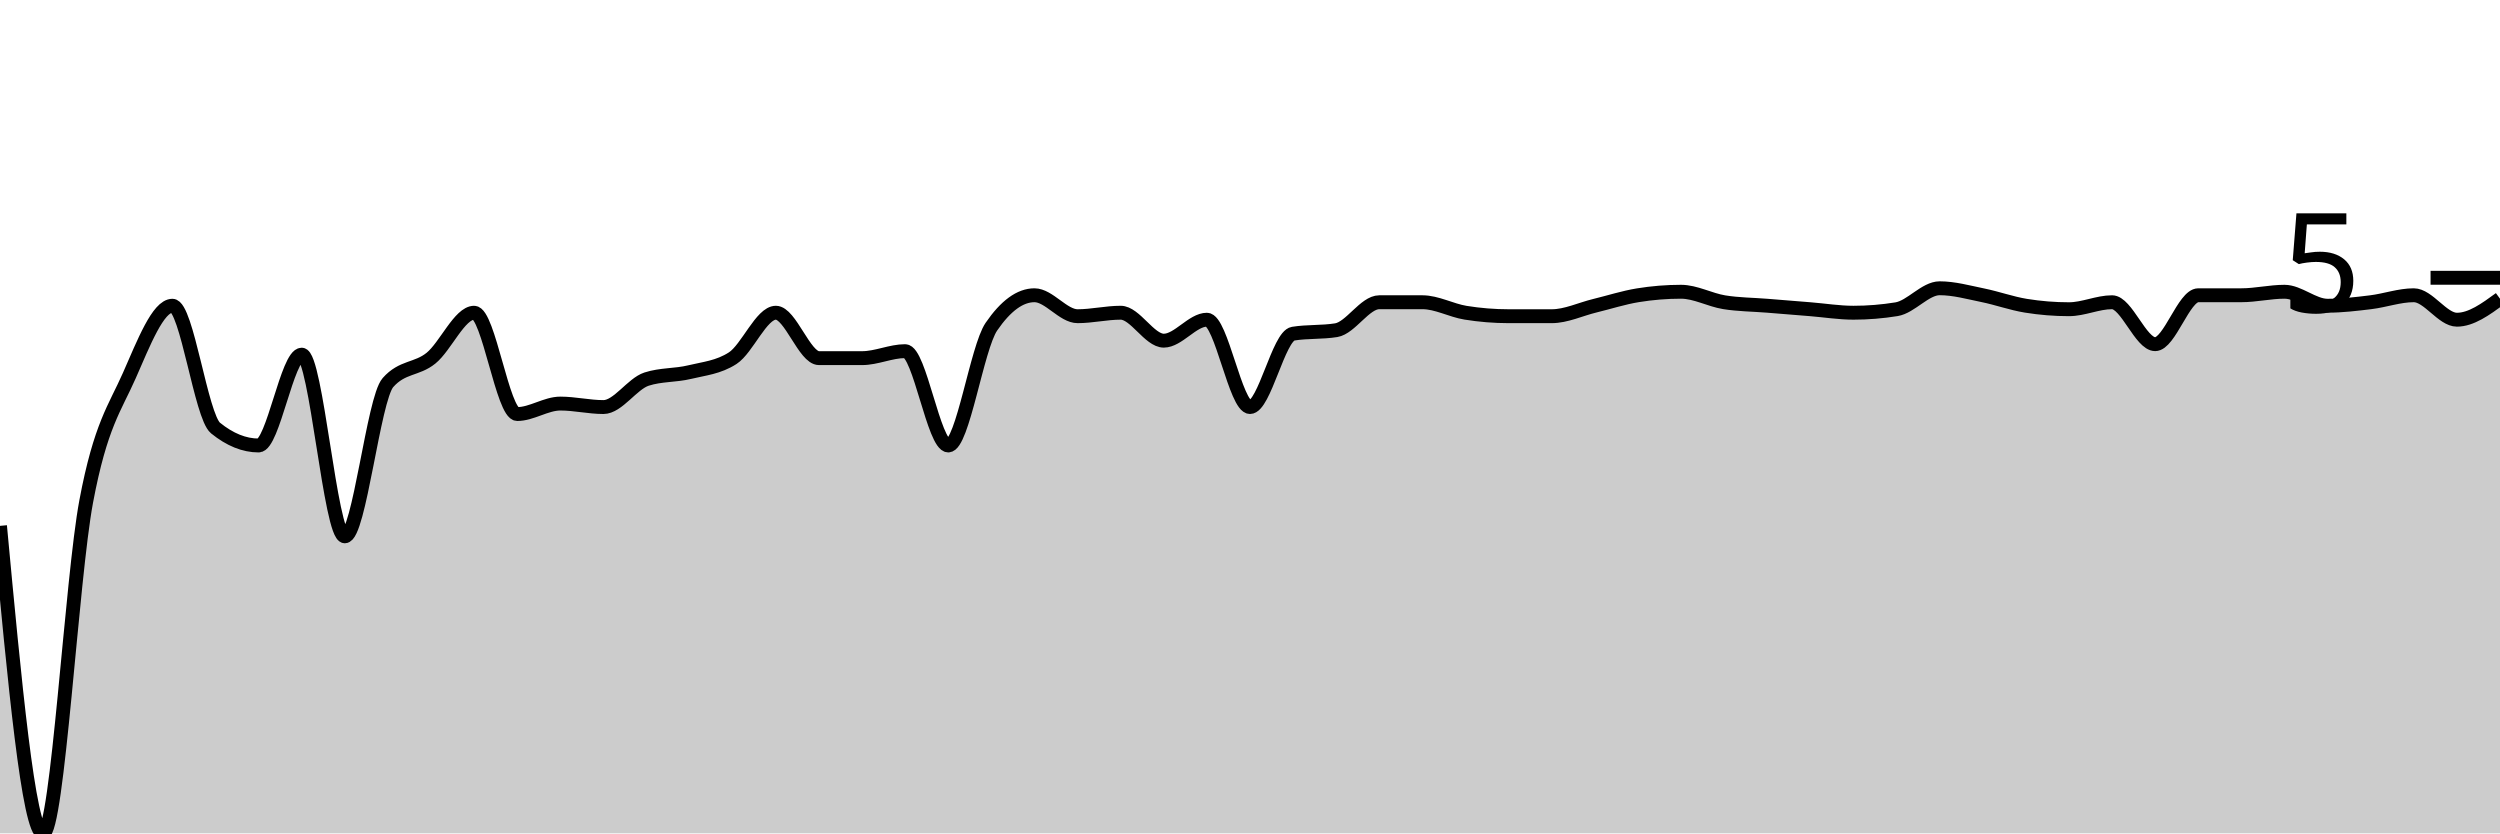
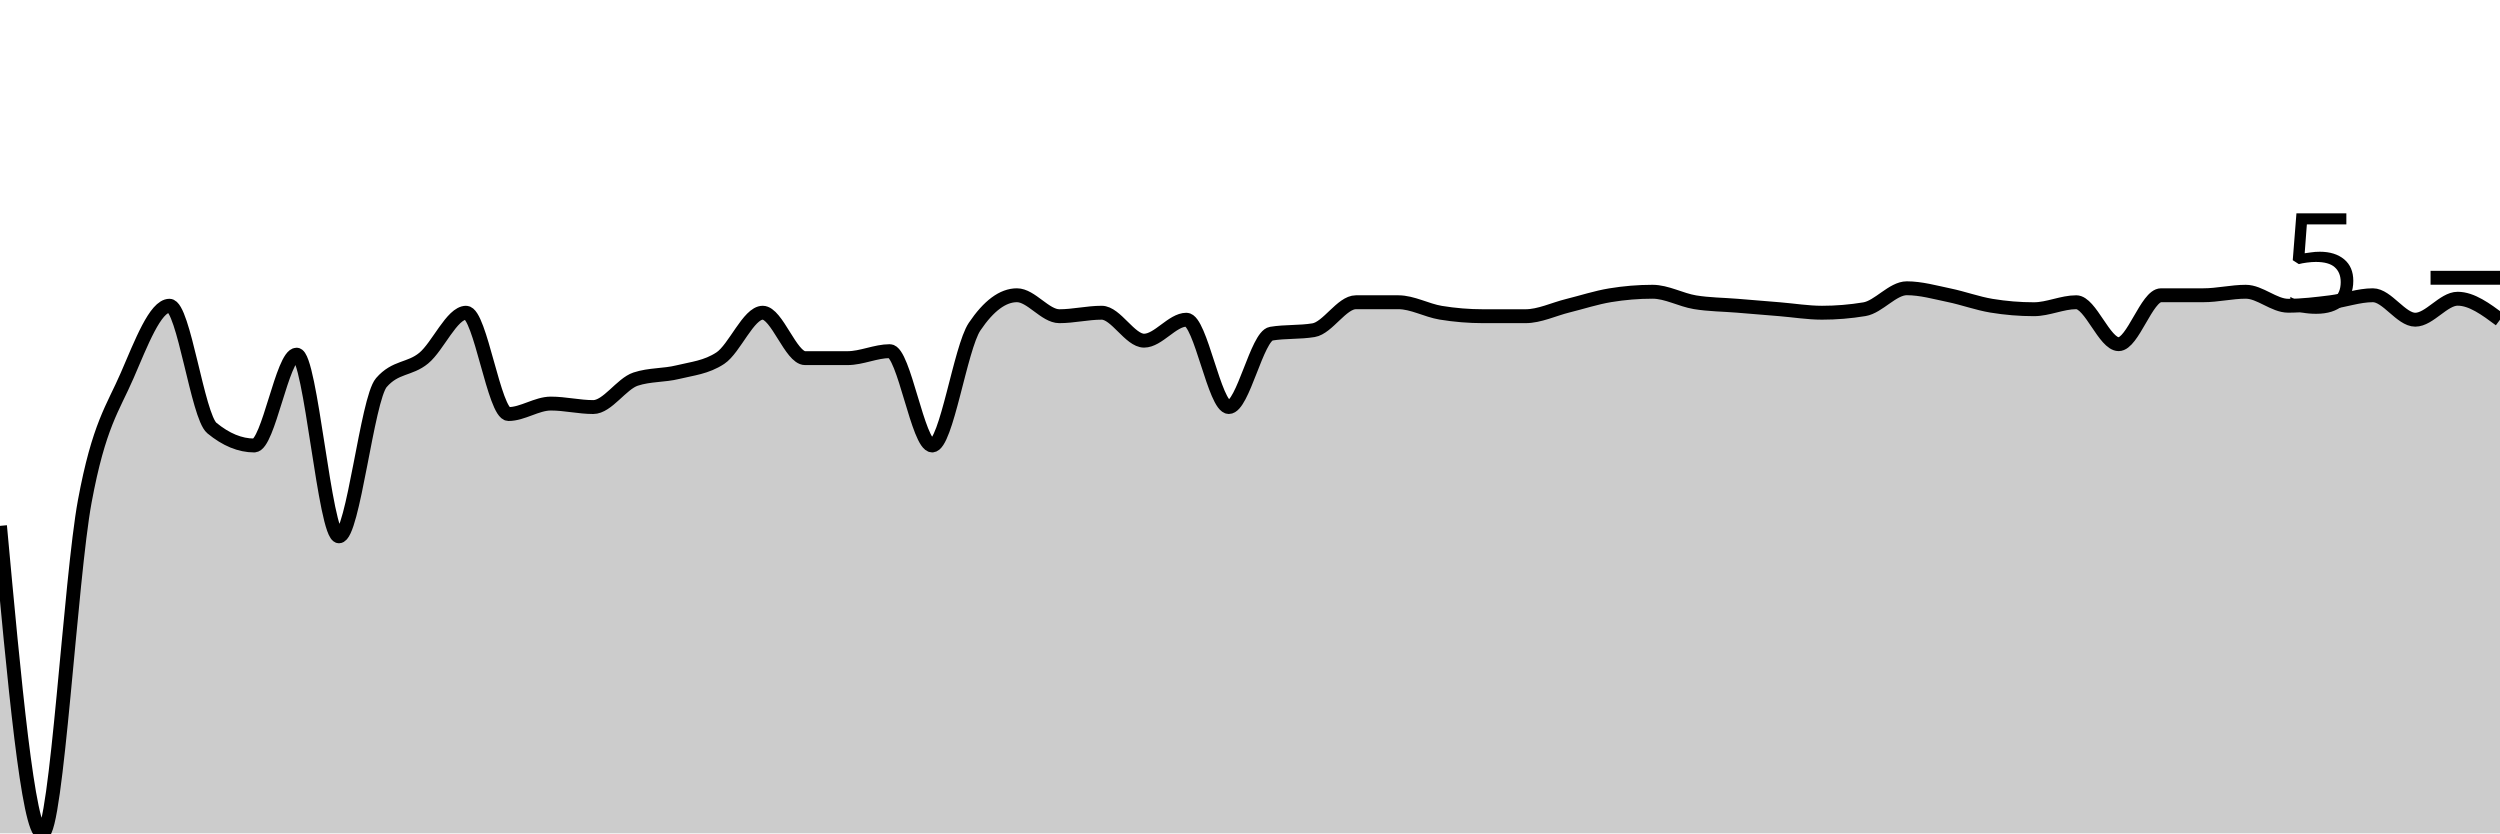
<svg xmlns="http://www.w3.org/2000/svg" viewBox="0 0 180 60">
  <g transform="translate(0,20)">
-     <path class="area" fill="rgba(0, 0, 0, 0.2)" d="M0,17.862C1.034,28.931,2.069,40,3.103,40C4.138,40,5.172,21.593,6.207,16.101C7.241,10.608,8.276,9.392,9.31,7.044C10.345,4.696,11.379,2.013,12.414,2.013C13.448,2.013,14.483,9.979,15.517,10.818C16.552,11.656,17.586,12.075,18.621,12.075C19.655,12.075,20.69,5.535,21.724,5.535C22.759,5.535,23.793,18.616,24.828,18.616C25.862,18.616,26.897,8.721,27.931,7.547C28.966,6.373,30,6.625,31.034,5.786C32.069,4.948,33.103,2.516,34.138,2.516C35.172,2.516,36.207,9.811,37.241,9.811C38.276,9.811,39.31,9.057,40.345,9.057C41.379,9.057,42.414,9.308,43.448,9.308C44.483,9.308,45.517,7.631,46.552,7.296C47.586,6.96,48.621,7.044,49.655,6.792C50.69,6.541,51.724,6.457,52.759,5.786C53.793,5.115,54.828,2.516,55.862,2.516C56.897,2.516,57.931,5.786,58.966,5.786C60,5.786,61.034,5.786,62.069,5.786C63.103,5.786,64.138,5.283,65.172,5.283C66.207,5.283,67.241,12.075,68.276,12.075C69.31,12.075,70.345,5.031,71.379,3.522C72.414,2.013,73.448,1.258,74.483,1.258C75.517,1.258,76.552,2.767,77.586,2.767C78.621,2.767,79.655,2.516,80.69,2.516C81.724,2.516,82.759,4.528,83.793,4.528C84.828,4.528,85.862,3.019,86.897,3.019C87.931,3.019,88.966,9.308,90,9.308C91.034,9.308,92.069,4.193,93.103,4.025C94.138,3.857,95.172,3.941,96.207,3.774C97.241,3.606,98.276,1.761,99.31,1.761C100.345,1.761,101.379,1.761,102.414,1.761C103.448,1.761,104.483,2.348,105.517,2.516C106.552,2.683,107.586,2.767,108.621,2.767C109.655,2.767,110.69,2.767,111.724,2.767C112.759,2.767,113.793,2.264,114.828,2.013C115.862,1.761,116.897,1.426,117.931,1.258C118.966,1.09,120,1.006,121.034,1.006C122.069,1.006,123.103,1.593,124.138,1.761C125.172,1.929,126.207,1.929,127.241,2.013C128.276,2.096,129.31,2.18,130.345,2.264C131.379,2.348,132.414,2.516,133.448,2.516C134.483,2.516,135.517,2.432,136.552,2.264C137.586,2.096,138.621,0.755,139.655,0.755C140.69,0.755,141.724,1.048,142.759,1.258C143.793,1.468,144.828,1.845,145.862,2.013C146.897,2.18,147.931,2.264,148.966,2.264C150,2.264,151.034,1.761,152.069,1.761C153.103,1.761,154.138,4.78,155.172,4.78C156.207,4.78,157.241,1.258,158.276,1.258C159.31,1.258,160.345,1.258,161.379,1.258C162.414,1.258,163.448,1.006,164.483,1.006C165.517,1.006,166.552,2.013,167.586,2.013C168.621,2.013,169.655,1.887,170.69,1.761C171.724,1.635,172.759,1.258,173.793,1.258C174.828,1.258,175.862,3.019,176.897,3.019C177.931,3.019,178.966,2.264,180,1.509L180,40C178.966,40,177.931,40,176.897,40C175.862,40,174.828,40,173.793,40C172.759,40,171.724,40,170.69,40C169.655,40,168.621,40,167.586,40C166.552,40,165.517,40,164.483,40C163.448,40,162.414,40,161.379,40C160.345,40,159.31,40,158.276,40C157.241,40,156.207,40,155.172,40C154.138,40,153.103,40,152.069,40C151.034,40,150,40,148.966,40C147.931,40,146.897,40,145.862,40C144.828,40,143.793,40,142.759,40C141.724,40,140.69,40,139.655,40C138.621,40,137.586,40,136.552,40C135.517,40,134.483,40,133.448,40C132.414,40,131.379,40,130.345,40C129.31,40,128.276,40,127.241,40C126.207,40,125.172,40,124.138,40C123.103,40,122.069,40,121.034,40C120,40,118.966,40,117.931,40C116.897,40,115.862,40,114.828,40C113.793,40,112.759,40,111.724,40C110.69,40,109.655,40,108.621,40C107.586,40,106.552,40,105.517,40C104.483,40,103.448,40,102.414,40C101.379,40,100.345,40,99.31,40C98.276,40,97.241,40,96.207,40C95.172,40,94.138,40,93.103,40C92.069,40,91.034,40,90,40C88.966,40,87.931,40,86.897,40C85.862,40,84.828,40,83.793,40C82.759,40,81.724,40,80.69,40C79.655,40,78.621,40,77.586,40C76.552,40,75.517,40,74.483,40C73.448,40,72.414,40,71.379,40C70.345,40,69.31,40,68.276,40C67.241,40,66.207,40,65.172,40C64.138,40,63.103,40,62.069,40C61.034,40,60,40,58.966,40C57.931,40,56.897,40,55.862,40C54.828,40,53.793,40,52.759,40C51.724,40,50.69,40,49.655,40C48.621,40,47.586,40,46.552,40C45.517,40,44.483,40,43.448,40C42.414,40,41.379,40,40.345,40C39.31,40,38.276,40,37.241,40C36.207,40,35.172,40,34.138,40C33.103,40,32.069,40,31.034,40C30,40,28.966,40,27.931,40C26.897,40,25.862,40,24.828,40C23.793,40,22.759,40,21.724,40C20.69,40,19.655,40,18.621,40C17.586,40,16.552,40,15.517,40C14.483,40,13.448,40,12.414,40C11.379,40,10.345,40,9.31,40C8.276,40,7.241,40,6.207,40C5.172,40,4.138,40,3.103,40C2.069,40,1.034,40,0,40Z" />
-     <path class="line" stroke="black" fill="none" d="M0,17.862C1.034,28.931,2.069,40,3.103,40C4.138,40,5.172,21.593,6.207,16.101C7.241,10.608,8.276,9.392,9.31,7.044C10.345,4.696,11.379,2.013,12.414,2.013C13.448,2.013,14.483,9.979,15.517,10.818C16.552,11.656,17.586,12.075,18.621,12.075C19.655,12.075,20.69,5.535,21.724,5.535C22.759,5.535,23.793,18.616,24.828,18.616C25.862,18.616,26.897,8.721,27.931,7.547C28.966,6.373,30,6.625,31.034,5.786C32.069,4.948,33.103,2.516,34.138,2.516C35.172,2.516,36.207,9.811,37.241,9.811C38.276,9.811,39.31,9.057,40.345,9.057C41.379,9.057,42.414,9.308,43.448,9.308C44.483,9.308,45.517,7.631,46.552,7.296C47.586,6.96,48.621,7.044,49.655,6.792C50.69,6.541,51.724,6.457,52.759,5.786C53.793,5.115,54.828,2.516,55.862,2.516C56.897,2.516,57.931,5.786,58.966,5.786C60,5.786,61.034,5.786,62.069,5.786C63.103,5.786,64.138,5.283,65.172,5.283C66.207,5.283,67.241,12.075,68.276,12.075C69.31,12.075,70.345,5.031,71.379,3.522C72.414,2.013,73.448,1.258,74.483,1.258C75.517,1.258,76.552,2.767,77.586,2.767C78.621,2.767,79.655,2.516,80.69,2.516C81.724,2.516,82.759,4.528,83.793,4.528C84.828,4.528,85.862,3.019,86.897,3.019C87.931,3.019,88.966,9.308,90,9.308C91.034,9.308,92.069,4.193,93.103,4.025C94.138,3.857,95.172,3.941,96.207,3.774C97.241,3.606,98.276,1.761,99.31,1.761C100.345,1.761,101.379,1.761,102.414,1.761C103.448,1.761,104.483,2.348,105.517,2.516C106.552,2.683,107.586,2.767,108.621,2.767C109.655,2.767,110.69,2.767,111.724,2.767C112.759,2.767,113.793,2.264,114.828,2.013C115.862,1.761,116.897,1.426,117.931,1.258C118.966,1.09,120,1.006,121.034,1.006C122.069,1.006,123.103,1.593,124.138,1.761C125.172,1.929,126.207,1.929,127.241,2.013C128.276,2.096,129.31,2.18,130.345,2.264C131.379,2.348,132.414,2.516,133.448,2.516C134.483,2.516,135.517,2.432,136.552,2.264C137.586,2.096,138.621,0.755,139.655,0.755C140.69,0.755,141.724,1.048,142.759,1.258C143.793,1.468,144.828,1.845,145.862,2.013C146.897,2.18,147.931,2.264,148.966,2.264C150,2.264,151.034,1.761,152.069,1.761C153.103,1.761,154.138,4.78,155.172,4.78C156.207,4.78,157.241,1.258,158.276,1.258C159.31,1.258,160.345,1.258,161.379,1.258C162.414,1.258,163.448,1.006,164.483,1.006C165.517,1.006,166.552,2.013,167.586,2.013C168.621,2.013,169.655,1.887,170.69,1.761C171.724,1.635,172.759,1.258,173.793,1.258C174.828,1.258,175.862,3.019,176.897,3.019C177.931,3.019,178.966,2.264,180,1.509" />
+     <path class="area" fill="rgba(0, 0, 0, 0.2)" d="M0,17.862C1.017,28.931,2.034,40,3.051,40C4.068,40,5.085,21.593,6.102,16.101C7.119,10.608,8.136,9.392,9.153,7.044C10.169,4.696,11.186,2.013,12.203,2.013C13.22,2.013,14.237,9.979,15.254,10.818C16.271,11.656,17.288,12.075,18.305,12.075C19.322,12.075,20.339,5.535,21.356,5.535C22.373,5.535,23.39,18.616,24.407,18.616C25.424,18.616,26.441,8.721,27.458,7.547C28.475,6.373,29.492,6.625,30.508,5.786C31.525,4.948,32.542,2.516,33.559,2.516C34.576,2.516,35.593,9.811,36.61,9.811C37.627,9.811,38.644,9.057,39.661,9.057C40.678,9.057,41.695,9.308,42.712,9.308C43.729,9.308,44.746,7.631,45.763,7.296C46.78,6.96,47.797,7.044,48.814,6.792C49.831,6.541,50.847,6.457,51.864,5.786C52.881,5.115,53.898,2.516,54.915,2.516C55.932,2.516,56.949,5.786,57.966,5.786C58.983,5.786,60,5.786,61.017,5.786C62.034,5.786,63.051,5.283,64.068,5.283C65.085,5.283,66.102,12.075,67.119,12.075C68.136,12.075,69.153,5.031,70.169,3.522C71.186,2.013,72.203,1.258,73.22,1.258C74.237,1.258,75.254,2.767,76.271,2.767C77.288,2.767,78.305,2.516,79.322,2.516C80.339,2.516,81.356,4.528,82.373,4.528C83.39,4.528,84.407,3.019,85.424,3.019C86.441,3.019,87.458,9.308,88.475,9.308C89.492,9.308,90.508,4.193,91.525,4.025C92.542,3.857,93.559,3.941,94.576,3.774C95.593,3.606,96.61,1.761,97.627,1.761C98.644,1.761,99.661,1.761,100.678,1.761C101.695,1.761,102.712,2.348,103.729,2.516C104.746,2.683,105.763,2.767,106.78,2.767C107.797,2.767,108.814,2.767,109.831,2.767C110.847,2.767,111.864,2.264,112.881,2.013C113.898,1.761,114.915,1.426,115.932,1.258C116.949,1.09,117.966,1.006,118.983,1.006C120,1.006,121.017,1.593,122.034,1.761C123.051,1.929,124.068,1.929,125.085,2.013C126.102,2.096,127.119,2.18,128.136,2.264C129.153,2.348,130.169,2.516,131.186,2.516C132.203,2.516,133.22,2.432,134.237,2.264C135.254,2.096,136.271,0.755,137.288,0.755C138.305,0.755,139.322,1.048,140.339,1.258C141.356,1.468,142.373,1.845,143.39,2.013C144.407,2.18,145.424,2.264,146.441,2.264C147.458,2.264,148.475,1.761,149.492,1.761C150.508,1.761,151.525,4.78,152.542,4.78C153.559,4.78,154.576,1.258,155.593,1.258C156.61,1.258,157.627,1.258,158.644,1.258C159.661,1.258,160.678,1.006,161.695,1.006C162.712,1.006,163.729,2.013,164.746,2.013C165.763,2.013,166.78,1.887,167.797,1.761C168.814,1.635,169.831,1.258,170.847,1.258C171.864,1.258,172.881,3.019,173.898,3.019C174.915,3.019,175.932,1.509,176.949,1.509C177.966,1.509,178.983,2.264,180,3.019L180,40C178.983,40,177.966,40,176.949,40C175.932,40,174.915,40,173.898,40C172.881,40,171.864,40,170.847,40C169.831,40,168.814,40,167.797,40C166.78,40,165.763,40,164.746,40C163.729,40,162.712,40,161.695,40C160.678,40,159.661,40,158.644,40C157.627,40,156.61,40,155.593,40C154.576,40,153.559,40,152.542,40C151.525,40,150.508,40,149.492,40C148.475,40,147.458,40,146.441,40C145.424,40,144.407,40,143.39,40C142.373,40,141.356,40,140.339,40C139.322,40,138.305,40,137.288,40C136.271,40,135.254,40,134.237,40C133.22,40,132.203,40,131.186,40C130.169,40,129.153,40,128.136,40C127.119,40,126.102,40,125.085,40C124.068,40,123.051,40,122.034,40C121.017,40,120,40,118.983,40C117.966,40,116.949,40,115.932,40C114.915,40,113.898,40,112.881,40C111.864,40,110.847,40,109.831,40C108.814,40,107.797,40,106.78,40C105.763,40,104.746,40,103.729,40C102.712,40,101.695,40,100.678,40C99.661,40,98.644,40,97.627,40C96.61,40,95.593,40,94.576,40C93.559,40,92.542,40,91.525,40C90.508,40,89.492,40,88.475,40C87.458,40,86.441,40,85.424,40C84.407,40,83.39,40,82.373,40C81.356,40,80.339,40,79.322,40C78.305,40,77.288,40,76.271,40C75.254,40,74.237,40,73.22,40C72.203,40,71.186,40,70.169,40C69.153,40,68.136,40,67.119,40C66.102,40,65.085,40,64.068,40C63.051,40,62.034,40,61.017,40C60,40,58.983,40,57.966,40C56.949,40,55.932,40,54.915,40C53.898,40,52.881,40,51.864,40C50.847,40,49.831,40,48.814,40C47.797,40,46.78,40,45.763,40C44.746,40,43.729,40,42.712,40C41.695,40,40.678,40,39.661,40C38.644,40,37.627,40,36.61,40C35.593,40,34.576,40,33.559,40C32.542,40,31.525,40,30.508,40C29.492,40,28.475,40,27.458,40C26.441,40,25.424,40,24.407,40C23.39,40,22.373,40,21.356,40C20.339,40,19.322,40,18.305,40C17.288,40,16.271,40,15.254,40C14.237,40,13.22,40,12.203,40C11.186,40,10.169,40,9.153,40C8.136,40,7.119,40,6.102,40C5.085,40,4.068,40,3.051,40C2.034,40,1.017,40,0,40Z" />
+     <path class="line" stroke="black" fill="none" d="M0,17.862C1.017,28.931,2.034,40,3.051,40C4.068,40,5.085,21.593,6.102,16.101C7.119,10.608,8.136,9.392,9.153,7.044C10.169,4.696,11.186,2.013,12.203,2.013C13.22,2.013,14.237,9.979,15.254,10.818C16.271,11.656,17.288,12.075,18.305,12.075C19.322,12.075,20.339,5.535,21.356,5.535C22.373,5.535,23.39,18.616,24.407,18.616C25.424,18.616,26.441,8.721,27.458,7.547C28.475,6.373,29.492,6.625,30.508,5.786C31.525,4.948,32.542,2.516,33.559,2.516C34.576,2.516,35.593,9.811,36.61,9.811C37.627,9.811,38.644,9.057,39.661,9.057C40.678,9.057,41.695,9.308,42.712,9.308C43.729,9.308,44.746,7.631,45.763,7.296C46.78,6.96,47.797,7.044,48.814,6.792C49.831,6.541,50.847,6.457,51.864,5.786C52.881,5.115,53.898,2.516,54.915,2.516C55.932,2.516,56.949,5.786,57.966,5.786C58.983,5.786,60,5.786,61.017,5.786C62.034,5.786,63.051,5.283,64.068,5.283C65.085,5.283,66.102,12.075,67.119,12.075C68.136,12.075,69.153,5.031,70.169,3.522C71.186,2.013,72.203,1.258,73.22,1.258C74.237,1.258,75.254,2.767,76.271,2.767C77.288,2.767,78.305,2.516,79.322,2.516C80.339,2.516,81.356,4.528,82.373,4.528C83.39,4.528,84.407,3.019,85.424,3.019C86.441,3.019,87.458,9.308,88.475,9.308C89.492,9.308,90.508,4.193,91.525,4.025C92.542,3.857,93.559,3.941,94.576,3.774C95.593,3.606,96.61,1.761,97.627,1.761C98.644,1.761,99.661,1.761,100.678,1.761C101.695,1.761,102.712,2.348,103.729,2.516C104.746,2.683,105.763,2.767,106.78,2.767C107.797,2.767,108.814,2.767,109.831,2.767C110.847,2.767,111.864,2.264,112.881,2.013C113.898,1.761,114.915,1.426,115.932,1.258C116.949,1.09,117.966,1.006,118.983,1.006C120,1.006,121.017,1.593,122.034,1.761C123.051,1.929,124.068,1.929,125.085,2.013C126.102,2.096,127.119,2.18,128.136,2.264C129.153,2.348,130.169,2.516,131.186,2.516C132.203,2.516,133.22,2.432,134.237,2.264C135.254,2.096,136.271,0.755,137.288,0.755C138.305,0.755,139.322,1.048,140.339,1.258C141.356,1.468,142.373,1.845,143.39,2.013C144.407,2.18,145.424,2.264,146.441,2.264C147.458,2.264,148.475,1.761,149.492,1.761C150.508,1.761,151.525,4.78,152.542,4.78C153.559,4.78,154.576,1.258,155.593,1.258C156.61,1.258,157.627,1.258,158.644,1.258C159.661,1.258,160.678,1.006,161.695,1.006C162.712,1.006,163.729,2.013,164.746,2.013C165.763,2.013,166.78,1.887,167.797,1.761C168.814,1.635,169.831,1.258,170.847,1.258C171.864,1.258,172.881,3.019,173.898,3.019C174.915,3.019,175.932,1.509,176.949,1.509C177.966,1.509,178.983,2.264,180,3.019" />
    <path class="axis-ceiling" stroke-width="1" stroke="black" fill="none" d="M175,0L180,0" />
    <text class="axis-ceiling-label" font-family="sans-serif" text-anchor="end" font-size="10px" x="170" y="2.5">5</text>
  </g>
</svg>
